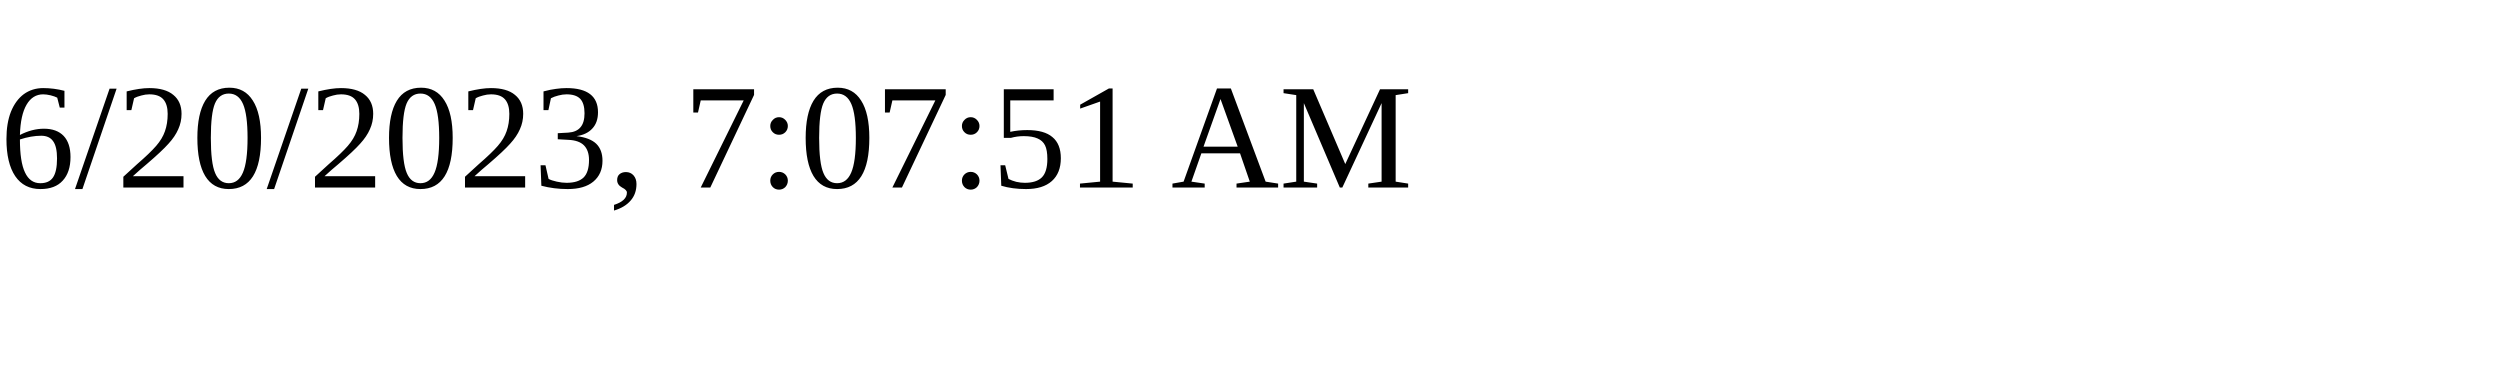
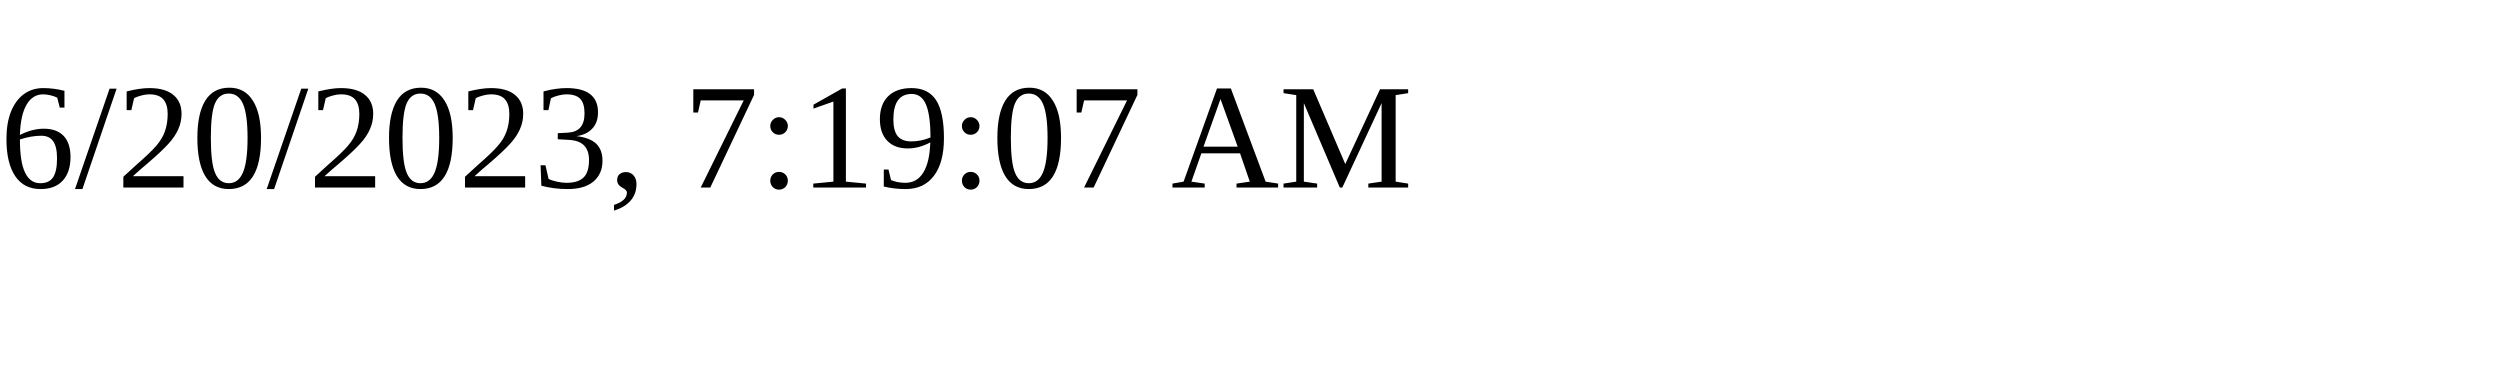
<svg xmlns="http://www.w3.org/2000/svg" height="30" width="200">
-   <text x="0" y="15">6/20/2023, 7:07:51 AM</text>
+   <text x="0" y="15">6/20/2023, 7:19:07 AM</text>
</svg>
